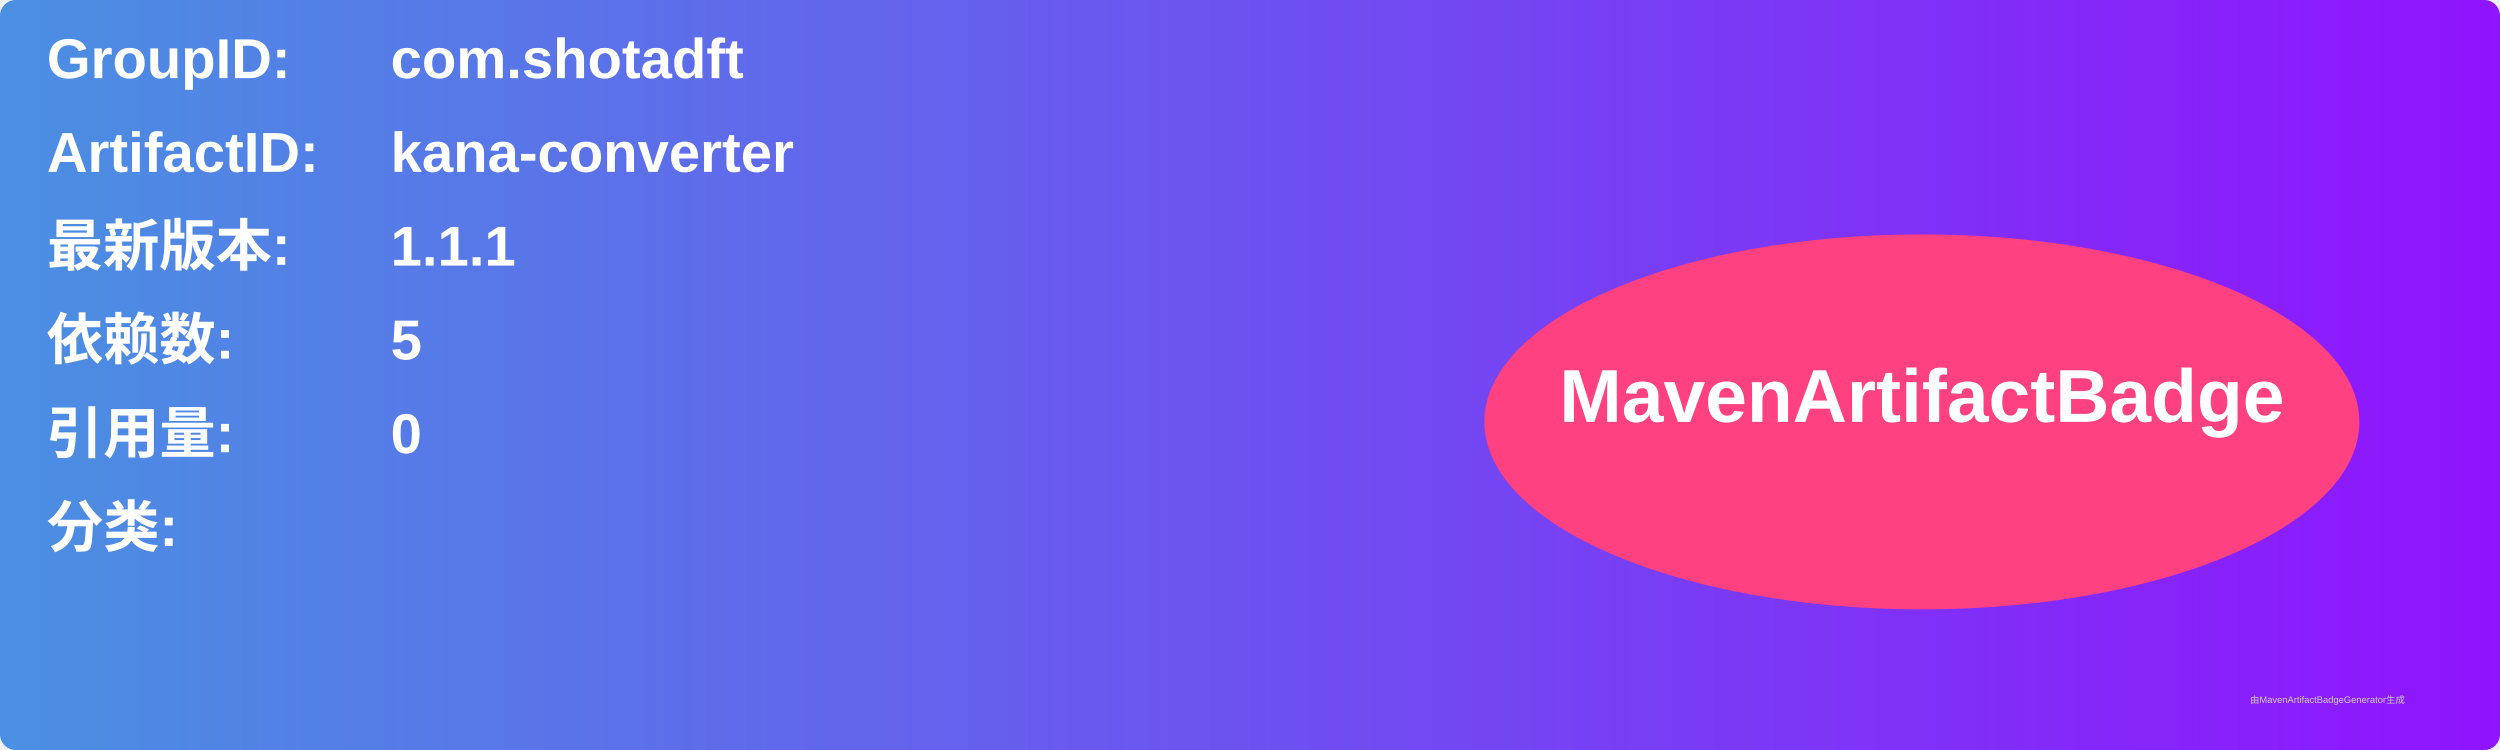
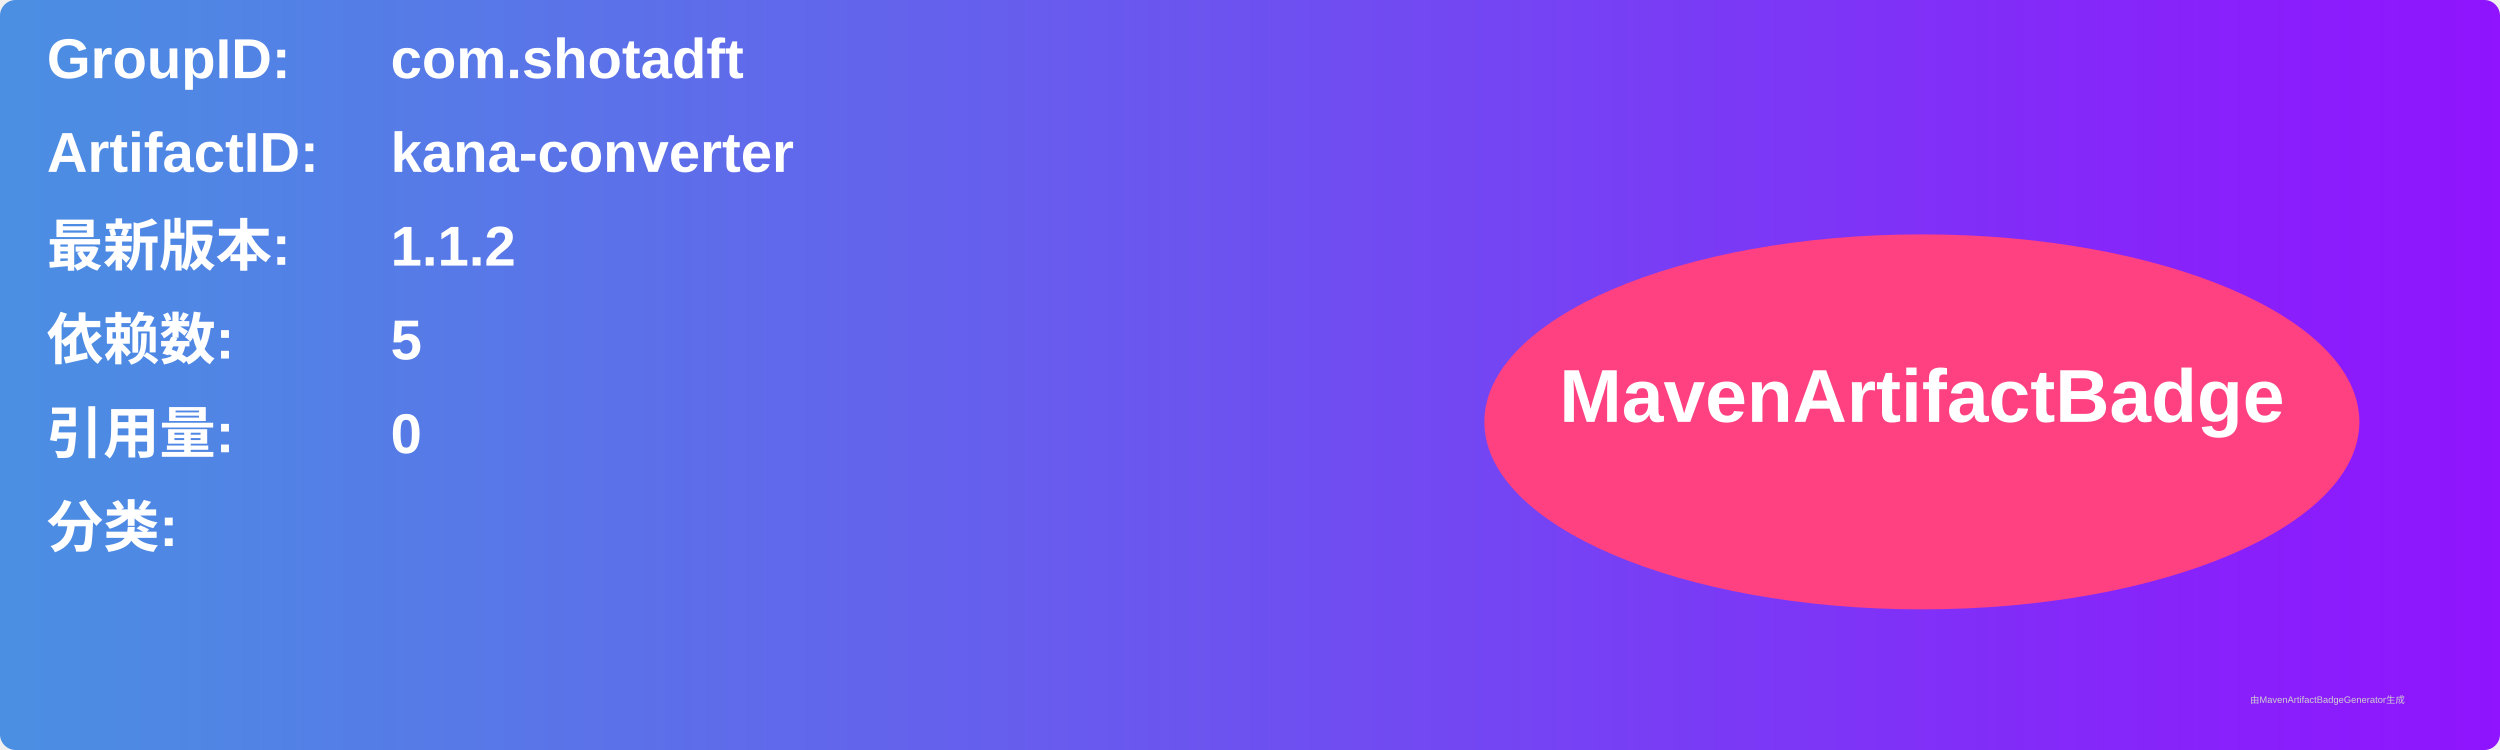
<svg xmlns="http://www.w3.org/2000/svg" width="800" height="240" viewBox="0 0 800 240">
  <linearGradient id="grad" x1="0%" y1="0%" x2="100%" y2="0%">
    <stop offset="0%" stop-color="#4a90e2" />
    <stop offset="100%" stop-color="#9013fe" />
  </linearGradient>
  <rect width="100%" height="100%" rx="5" ry="5" fill="url(#grad)" />
  <g transform="translate(15, 15)">
    <text x="0" y="10" font-family="Arial" font-size="18" fill="white" font-weight="bold" width="260">GroupID:</text>
    <text x="110" y="10" font-family="Arial" font-size="18" fill="white" font-weight="bold" width="460">com.shotadft</text>
    <text x="0" y="40" font-family="Arial" font-size="18" fill="white" font-weight="bold" width="260">ArtifactID:</text>
    <text x="110" y="40" font-family="Arial" font-size="18" fill="white" font-weight="bold" width="460">kana-converter</text>
    <text x="0" y="70" font-family="Arial" font-size="18" fill="white" font-weight="bold">最新版本:</text>
    <text x="110" y="70" font-family="Arial" font-size="18" fill="white" font-weight="bold">
-       <tspan font-weight="bold">1.1.1</tspan>
+       <tspan font-weight="bold">1.1.2</tspan>
    </text>
    <text x="0" y="100" font-family="Arial" font-size="18" fill="white" font-weight="bold">依赖数: </text>
    <text x="110" y="100" font-family="Arial" font-size="18" fill="white">
      <tspan font-weight="bold">5</tspan>
    </text>
    <text x="0" y="130" font-family="Arial" font-size="18" fill="white" font-weight="bold">引用量: </text>
    <text x="110" y="130" font-family="Arial" font-size="18" fill="white">
      <tspan font-weight="bold">0</tspan>
    </text>
    <text x="0" y="160" font-family="Arial" font-size="18" fill="white" font-weight="bold">分类:</text>
    <text x="10" y="190" font-family="Arial" font-size="10" fill="white">
      <tspan font-weight="bold" />
    </text>
    <ellipse cx="600" cy="120" rx="140" ry="60" fill="#ff4081" />
    <text x="600" y="120" text-anchor="middle" font-family="Arial" font-size="24" fill="white" font-weight="bold">MavenArtifactBadge</text>
  </g>
  <text x="720" y="225" font-family="Arial" font-size="3" fill="#d0d0d0">由MavenArtifactBadgeGenerator生成</text>
</svg>
